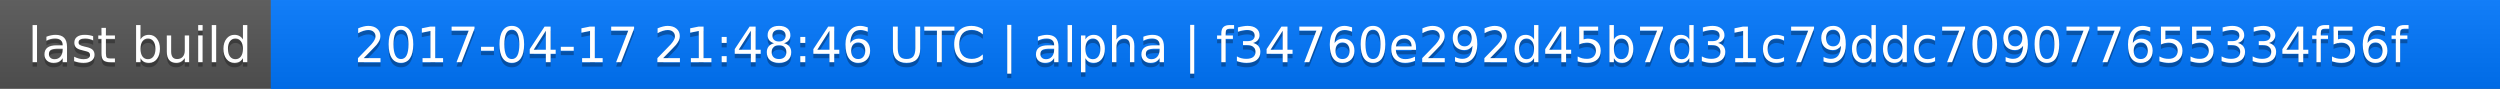
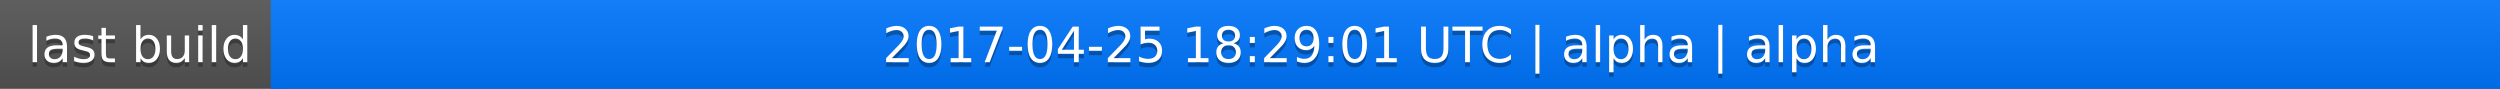
<svg xmlns="http://www.w3.org/2000/svg" width="563" height="20">
  <linearGradient id="a" x2="0" y2="100%">
    <stop offset="0" stop-color="#bbb" stop-opacity=".1" />
    <stop offset="1" stop-opacity=".1" />
  </linearGradient>
  <rect rx="0" width="563" height="20" fill="#555" />
  <rect rx="0" x="61" width="502" height="20" fill="#07f" />
  <path fill="#07f" d="M61 0h4v20h-4z" />
  <rect rx="0" width="563" height="20" fill="url(#a)" />
  <g fill="#fff" text-anchor="middle" font-family="DejaVu Sans,Verdana,Geneva,sans-serif" font-size="11">
    <text x="31.5" y="15" fill="#010101" fill-opacity=".3">last build</text>
    <text x="31.5" y="14">last build</text>
-     <text x="311" y="15" fill="#010101" fill-opacity=".3">2017-04-17 21:48:46 UTC | alpha | f34760e292d45b7d31c79ddc709077655334f56f</text>
-     <text x="311" y="14">2017-04-17 21:48:46 UTC | alpha | f34760e292d45b7d31c79ddc709077655334f56f</text>
+     <text x="311" y="15" fill="#010101" fill-opacity=".3">2017-04-25 18:29:01 UTC | alpha | alpha</text>
+     <text x="311" y="14">2017-04-25 18:29:01 UTC | alpha | alpha</text>
  </g>
</svg>
